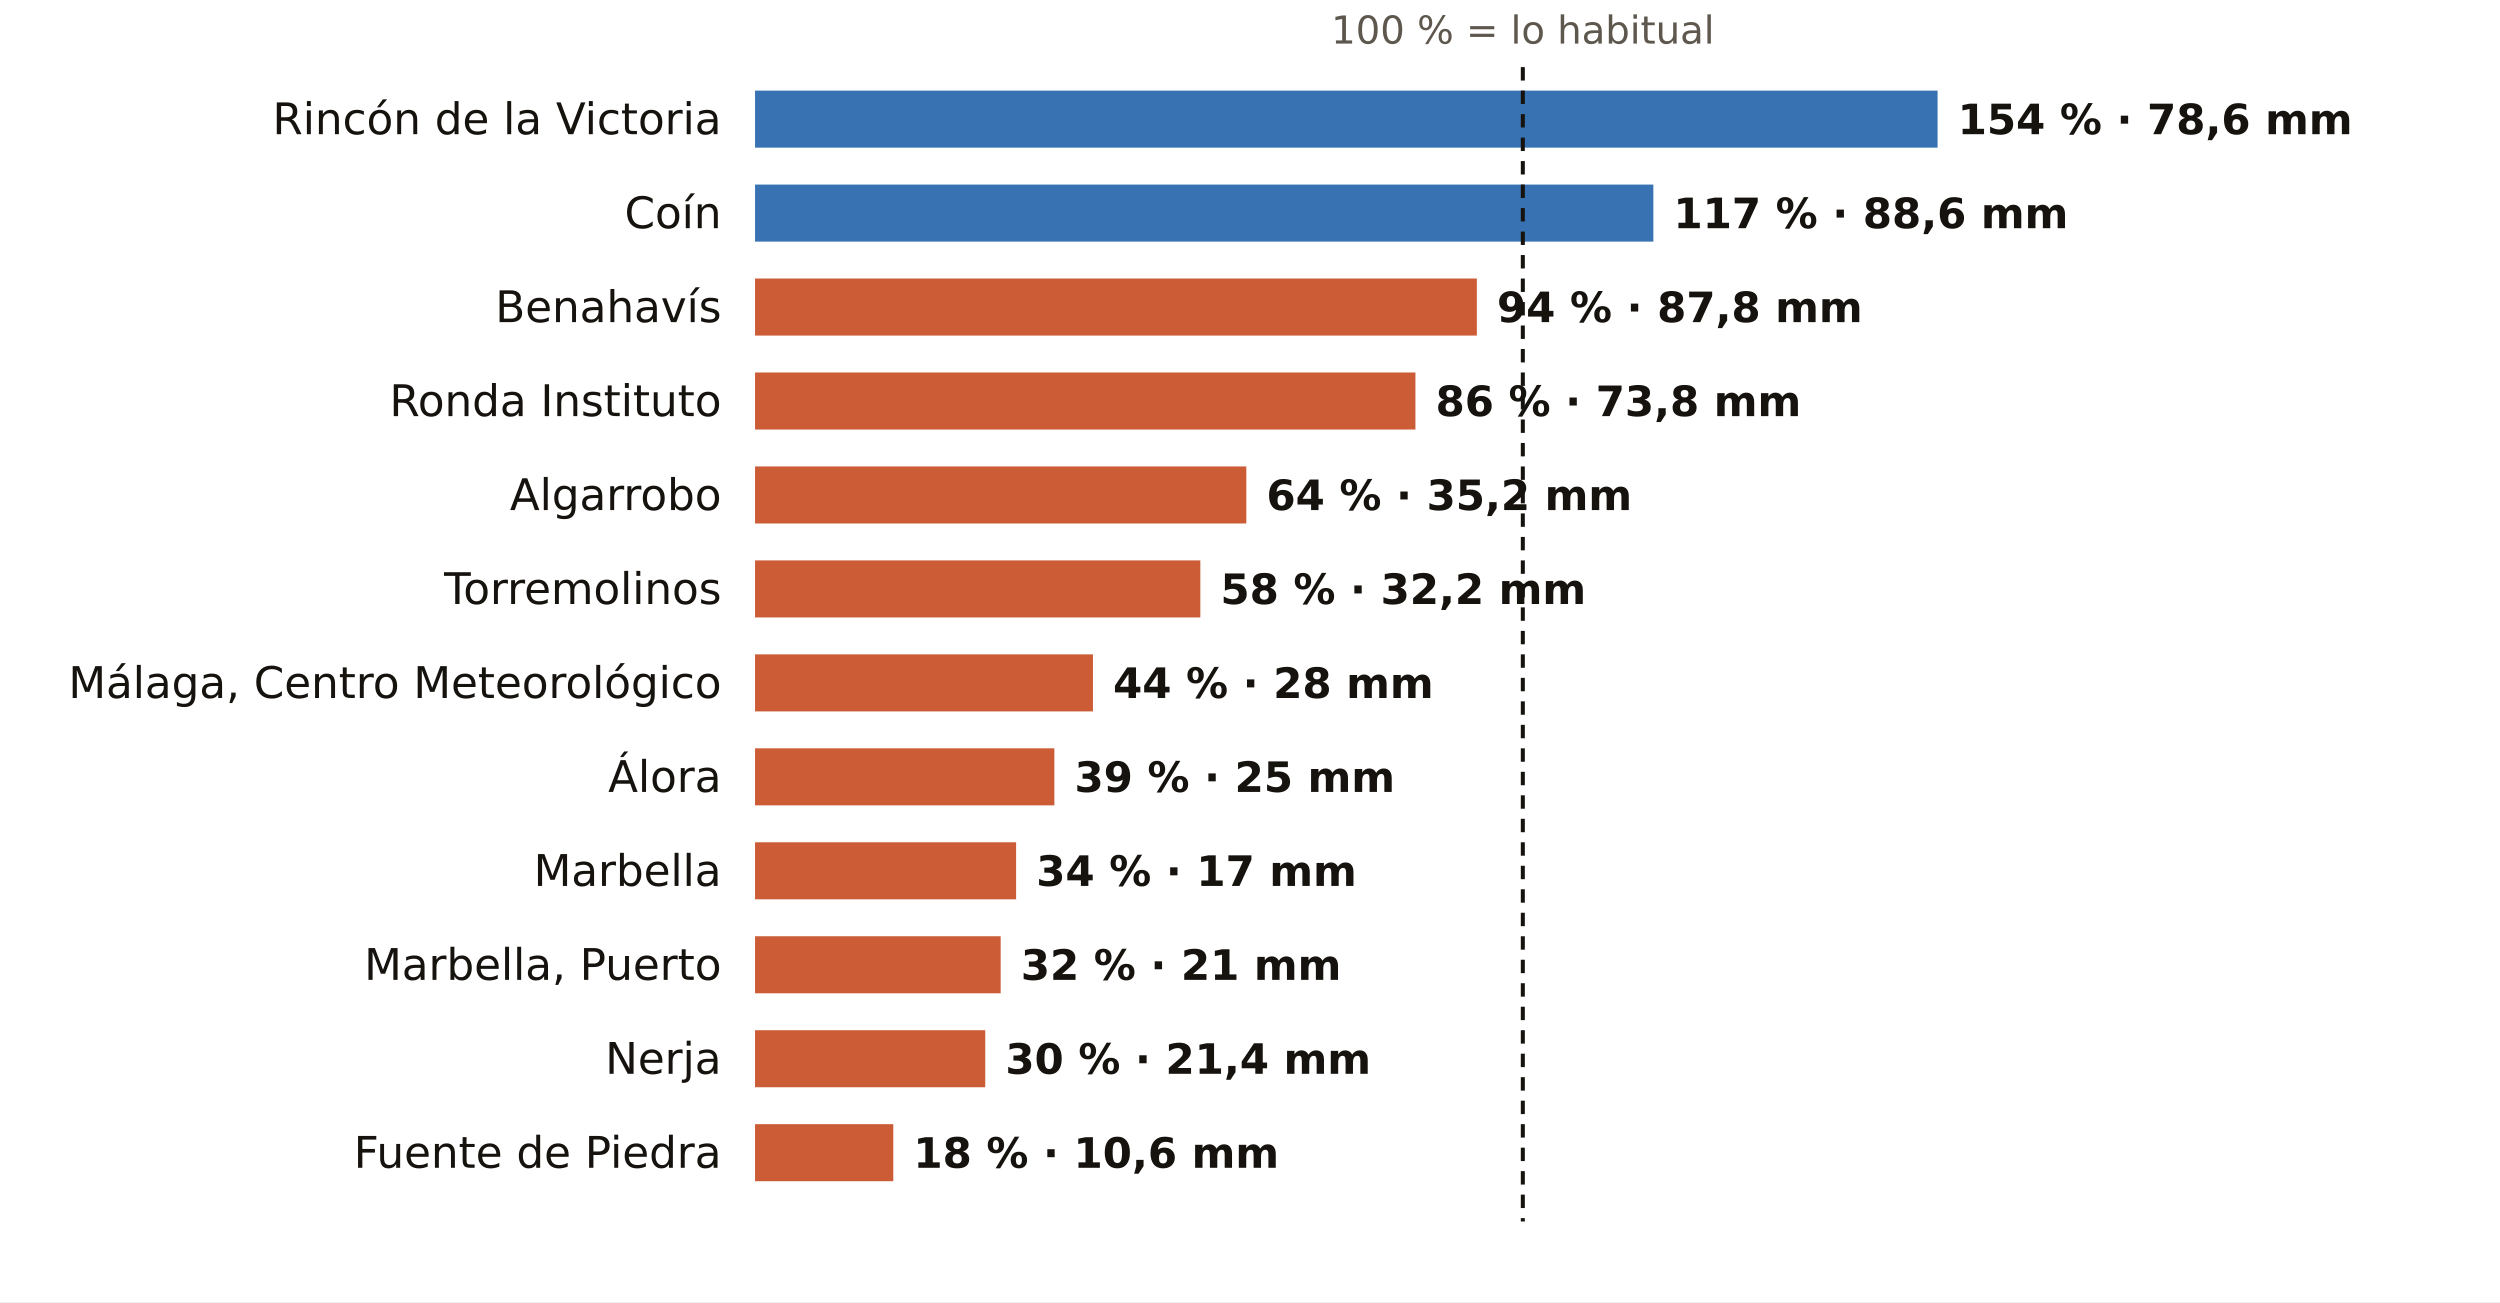
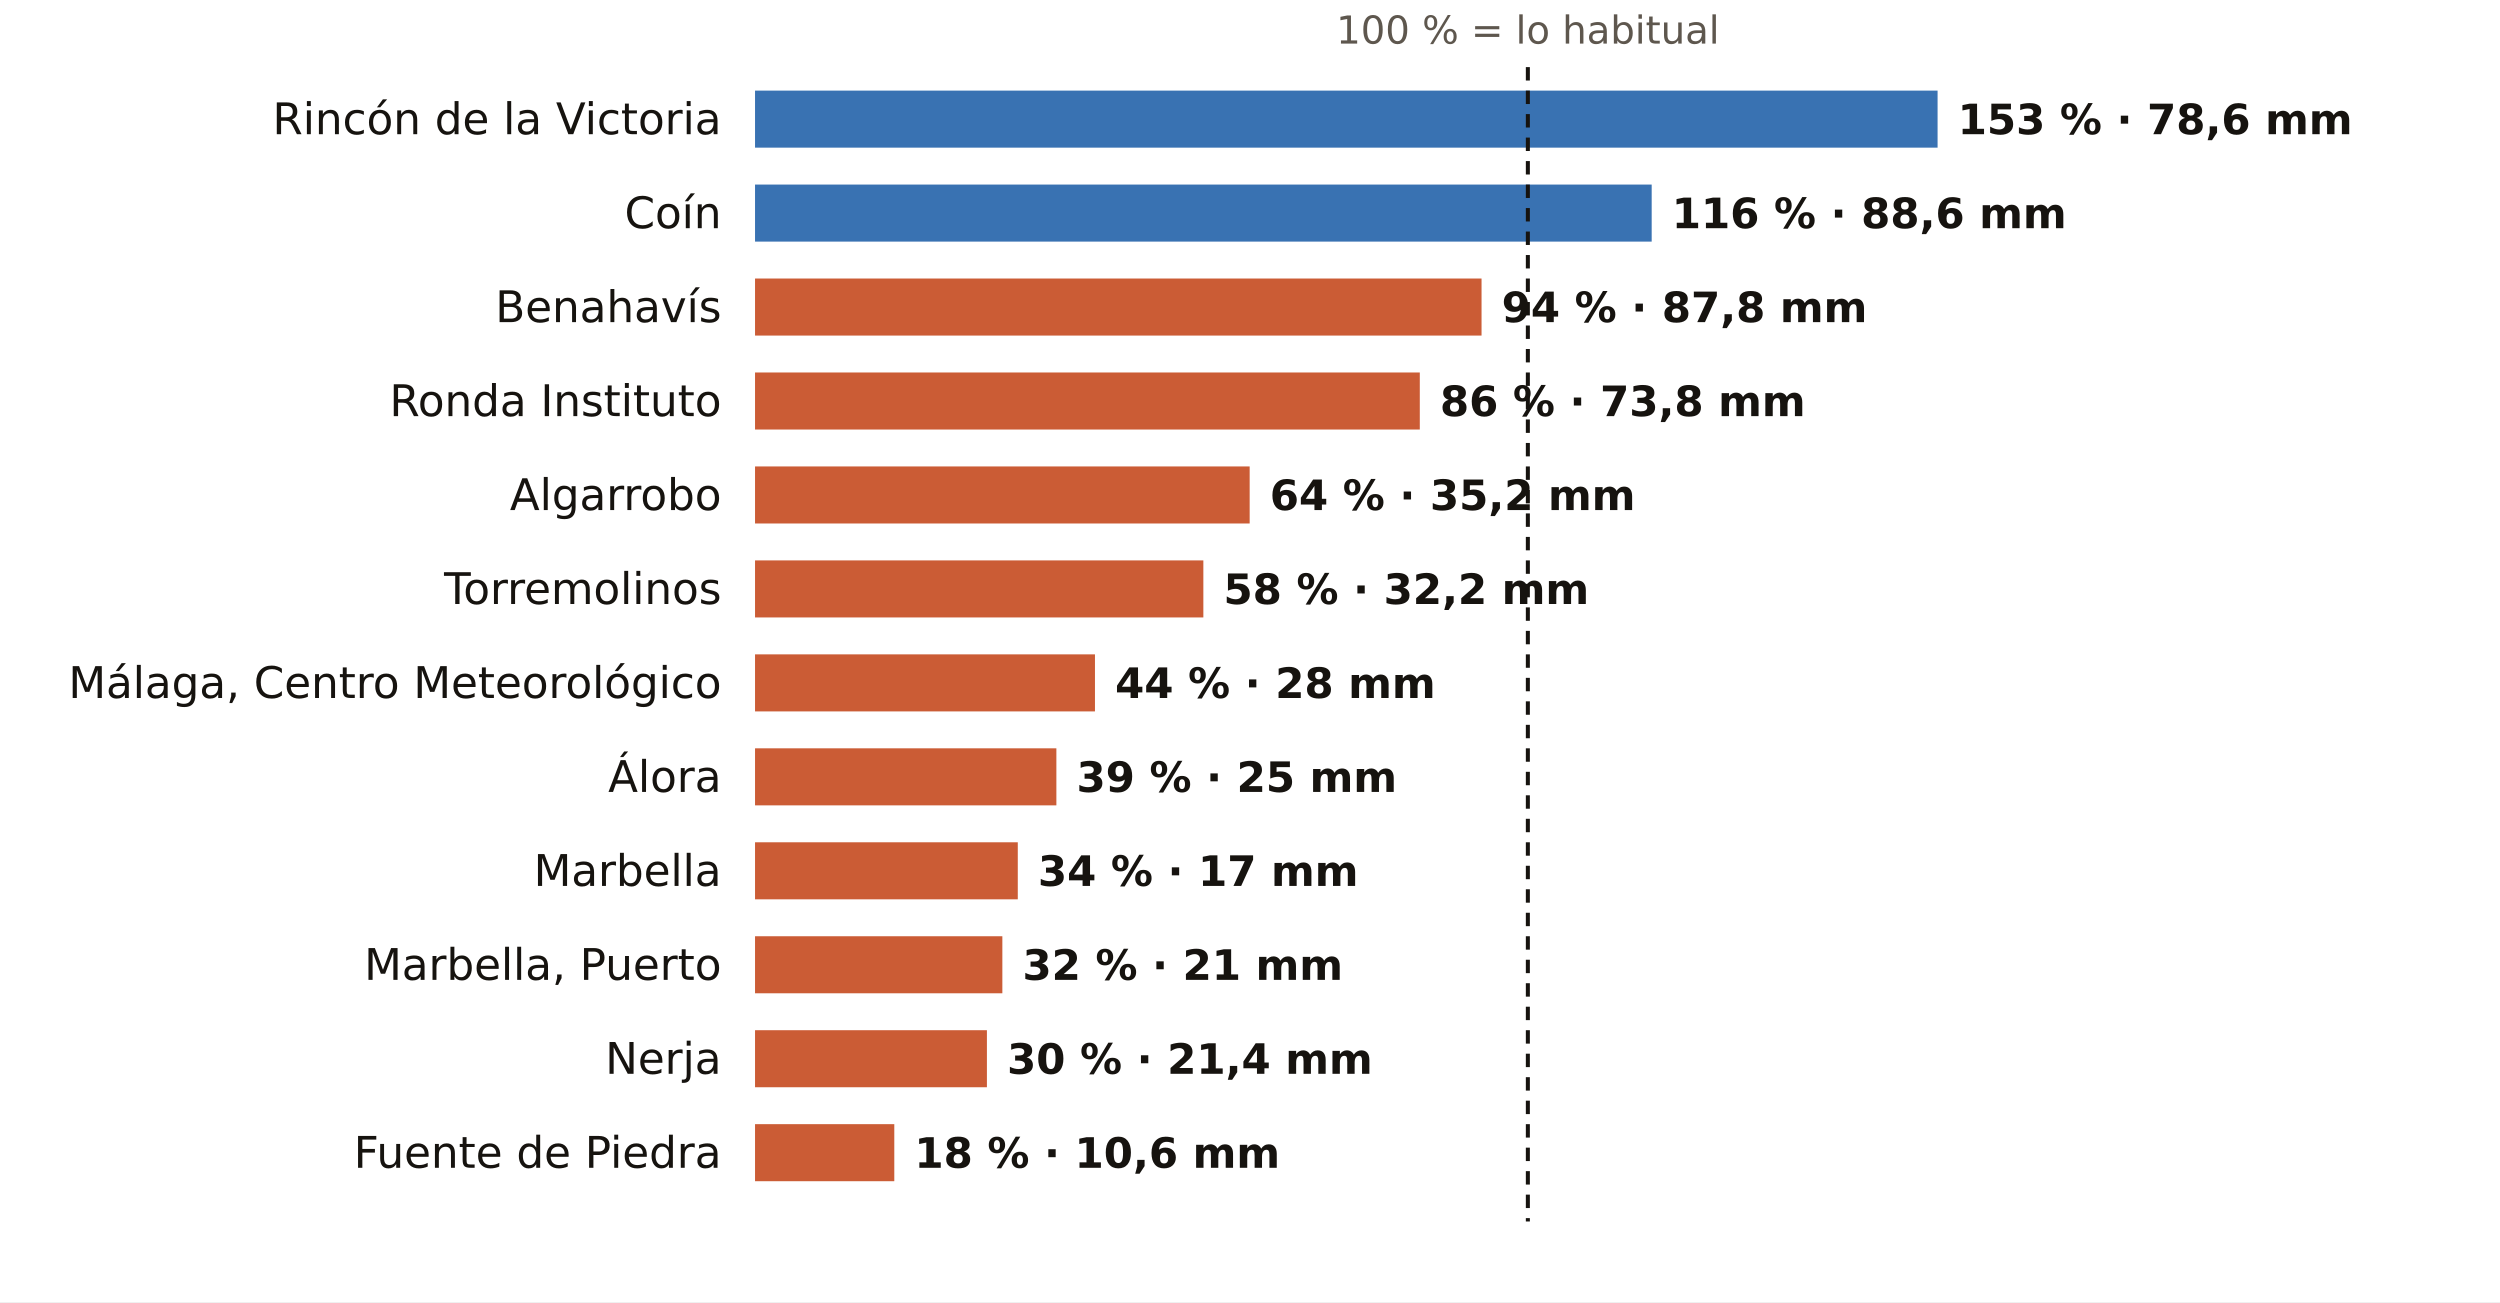
<svg xmlns="http://www.w3.org/2000/svg" viewBox="0 0 745 388" width="745" height="388" role="img" aria-label="El otoño en los pluviómetros de AEMET de Málaga: % de lo habitual">
  <rect width="745" height="388" fill="#FFFFFF" />
-   <text x="453.8" y="13.0" font-size="11.5" fill="#5E574E" text-anchor="middle" font-weight="400" font-family="Public Sans, DejaVu Sans, Arial, sans-serif">100 % = lo habitual</text>
+   <text x="455.3" y="13.0" font-size="11.5" fill="#5E574E" text-anchor="middle" font-weight="400" font-family="Public Sans, DejaVu Sans, Arial, sans-serif">100 % = lo habitual</text>
  <text x="215.0" y="40.0" font-size="13" fill="#16130F" text-anchor="end" font-weight="500" font-family="Public Sans, DejaVu Sans, Arial, sans-serif">Rincón de la Victoria</text>
  <rect x="225" y="27" width="352.4" height="17" fill="#1F5FA8" opacity="0.88" />
-   <text x="583.4" y="40.0" font-size="12.5" fill="#16130F" text-anchor="start" font-weight="600" font-family="Public Sans, DejaVu Sans, Arial, sans-serif">154 % · 78,6 mm</text>
+   <text x="583.4" y="40.0" font-size="12.5" fill="#16130F" text-anchor="start" font-weight="600" font-family="Public Sans, DejaVu Sans, Arial, sans-serif">153 % · 78,6 mm</text>
  <text x="215.0" y="68.0" font-size="13" fill="#16130F" text-anchor="end" font-weight="500" font-family="Public Sans, DejaVu Sans, Arial, sans-serif">Coín</text>
-   <rect x="225" y="55" width="267.7" height="17" fill="#1F5FA8" opacity="0.88" />
-   <text x="498.7" y="68.0" font-size="12.5" fill="#16130F" text-anchor="start" font-weight="600" font-family="Public Sans, DejaVu Sans, Arial, sans-serif">117 % · 88,6 mm</text>
+   <rect x="225" y="55" width="267.2" height="17" fill="#1F5FA8" opacity="0.88" />
+   <text x="498.2" y="68.0" font-size="12.5" fill="#16130F" text-anchor="start" font-weight="600" font-family="Public Sans, DejaVu Sans, Arial, sans-serif">116 % · 88,6 mm</text>
  <text x="215.0" y="96.0" font-size="13" fill="#16130F" text-anchor="end" font-weight="500" font-family="Public Sans, DejaVu Sans, Arial, sans-serif">Benahavís</text>
-   <rect x="225" y="83" width="215.1" height="17" fill="#C4461A" opacity="0.88" />
-   <text x="446.1" y="96.0" font-size="12.5" fill="#16130F" text-anchor="start" font-weight="600" font-family="Public Sans, DejaVu Sans, Arial, sans-serif">94 % · 87,8 mm</text>
+   <rect x="225" y="83" width="216.5" height="17" fill="#C4461A" opacity="0.88" />
+   <text x="447.5" y="96.0" font-size="12.5" fill="#16130F" text-anchor="start" font-weight="600" font-family="Public Sans, DejaVu Sans, Arial, sans-serif">94 % · 87,8 mm</text>
  <text x="215.0" y="124.0" font-size="13" fill="#16130F" text-anchor="end" font-weight="500" font-family="Public Sans, DejaVu Sans, Arial, sans-serif">Ronda Instituto</text>
-   <rect x="225" y="111" width="196.8" height="17" fill="#C4461A" opacity="0.88" />
-   <text x="427.8" y="124.0" font-size="12.5" fill="#16130F" text-anchor="start" font-weight="600" font-family="Public Sans, DejaVu Sans, Arial, sans-serif">86 % · 73,8 mm</text>
+   <rect x="225" y="111" width="198.1" height="17" fill="#C4461A" opacity="0.88" />
+   <text x="429.1" y="124.0" font-size="12.5" fill="#16130F" text-anchor="start" font-weight="600" font-family="Public Sans, DejaVu Sans, Arial, sans-serif">86 % · 73,8 mm</text>
  <text x="215.0" y="152.0" font-size="13" fill="#16130F" text-anchor="end" font-weight="500" font-family="Public Sans, DejaVu Sans, Arial, sans-serif">Algarrobo</text>
-   <rect x="225" y="139" width="146.4" height="17" fill="#C4461A" opacity="0.88" />
-   <text x="377.4" y="152.0" font-size="12.5" fill="#16130F" text-anchor="start" font-weight="600" font-family="Public Sans, DejaVu Sans, Arial, sans-serif">64 % · 35,2 mm</text>
+   <rect x="225" y="139" width="147.4" height="17" fill="#C4461A" opacity="0.88" />
+   <text x="378.4" y="152.0" font-size="12.5" fill="#16130F" text-anchor="start" font-weight="600" font-family="Public Sans, DejaVu Sans, Arial, sans-serif">64 % · 35,2 mm</text>
  <text x="215.0" y="180.0" font-size="13" fill="#16130F" text-anchor="end" font-weight="500" font-family="Public Sans, DejaVu Sans, Arial, sans-serif">Torremolinos</text>
-   <rect x="225" y="167" width="132.7" height="17" fill="#C4461A" opacity="0.88" />
-   <text x="363.7" y="180.0" font-size="12.5" fill="#16130F" text-anchor="start" font-weight="600" font-family="Public Sans, DejaVu Sans, Arial, sans-serif">58 % · 32,2 mm</text>
+   <rect x="225" y="167" width="133.6" height="17" fill="#C4461A" opacity="0.88" />
+   <text x="364.6" y="180.0" font-size="12.5" fill="#16130F" text-anchor="start" font-weight="600" font-family="Public Sans, DejaVu Sans, Arial, sans-serif">58 % · 32,2 mm</text>
  <text x="215.0" y="208.0" font-size="13" fill="#16130F" text-anchor="end" font-weight="500" font-family="Public Sans, DejaVu Sans, Arial, sans-serif">Málaga, Centro Meteorológico</text>
-   <rect x="225" y="195" width="100.7" height="17" fill="#C4461A" opacity="0.88" />
-   <text x="331.7" y="208.0" font-size="12.5" fill="#16130F" text-anchor="start" font-weight="600" font-family="Public Sans, DejaVu Sans, Arial, sans-serif">44 % · 28 mm</text>
+   <rect x="225" y="195" width="101.3" height="17" fill="#C4461A" opacity="0.88" />
+   <text x="332.3" y="208.0" font-size="12.5" fill="#16130F" text-anchor="start" font-weight="600" font-family="Public Sans, DejaVu Sans, Arial, sans-serif">44 % · 28 mm</text>
  <text x="215.0" y="236.0" font-size="13" fill="#16130F" text-anchor="end" font-weight="500" font-family="Public Sans, DejaVu Sans, Arial, sans-serif">Álora</text>
-   <rect x="225" y="223" width="89.2" height="17" fill="#C4461A" opacity="0.88" />
-   <text x="320.2" y="236.0" font-size="12.5" fill="#16130F" text-anchor="start" font-weight="600" font-family="Public Sans, DejaVu Sans, Arial, sans-serif">39 % · 25 mm</text>
+   <rect x="225" y="223" width="89.8" height="17" fill="#C4461A" opacity="0.88" />
+   <text x="320.8" y="236.0" font-size="12.5" fill="#16130F" text-anchor="start" font-weight="600" font-family="Public Sans, DejaVu Sans, Arial, sans-serif">39 % · 25 mm</text>
  <text x="215.0" y="264.0" font-size="13" fill="#16130F" text-anchor="end" font-weight="500" font-family="Public Sans, DejaVu Sans, Arial, sans-serif">Marbella</text>
-   <rect x="225" y="251" width="77.8" height="17" fill="#C4461A" opacity="0.88" />
-   <text x="308.8" y="264.0" font-size="12.5" fill="#16130F" text-anchor="start" font-weight="600" font-family="Public Sans, DejaVu Sans, Arial, sans-serif">34 % · 17 mm</text>
+   <rect x="225" y="251" width="78.3" height="17" fill="#C4461A" opacity="0.88" />
+   <text x="309.3" y="264.0" font-size="12.5" fill="#16130F" text-anchor="start" font-weight="600" font-family="Public Sans, DejaVu Sans, Arial, sans-serif">34 % · 17 mm</text>
  <text x="215.0" y="292.0" font-size="13" fill="#16130F" text-anchor="end" font-weight="500" font-family="Public Sans, DejaVu Sans, Arial, sans-serif">Marbella, Puerto</text>
-   <rect x="225" y="279" width="73.2" height="17" fill="#C4461A" opacity="0.88" />
-   <text x="304.2" y="292.0" font-size="12.5" fill="#16130F" text-anchor="start" font-weight="600" font-family="Public Sans, DejaVu Sans, Arial, sans-serif">32 % · 21 mm</text>
+   <rect x="225" y="279" width="73.7" height="17" fill="#C4461A" opacity="0.88" />
+   <text x="304.7" y="292.0" font-size="12.5" fill="#16130F" text-anchor="start" font-weight="600" font-family="Public Sans, DejaVu Sans, Arial, sans-serif">32 % · 21 mm</text>
  <text x="215.0" y="320.0" font-size="13" fill="#16130F" text-anchor="end" font-weight="500" font-family="Public Sans, DejaVu Sans, Arial, sans-serif">Nerja</text>
-   <rect x="225" y="307" width="68.6" height="17" fill="#C4461A" opacity="0.88" />
-   <text x="299.6" y="320.0" font-size="12.5" fill="#16130F" text-anchor="start" font-weight="600" font-family="Public Sans, DejaVu Sans, Arial, sans-serif">30 % · 21,4 mm</text>
+   <rect x="225" y="307" width="69.1" height="17" fill="#C4461A" opacity="0.88" />
+   <text x="300.1" y="320.0" font-size="12.5" fill="#16130F" text-anchor="start" font-weight="600" font-family="Public Sans, DejaVu Sans, Arial, sans-serif">30 % · 21,4 mm</text>
  <text x="215.0" y="348.0" font-size="13" fill="#16130F" text-anchor="end" font-weight="500" font-family="Public Sans, DejaVu Sans, Arial, sans-serif">Fuente de Piedra</text>
-   <rect x="225" y="335" width="41.2" height="17" fill="#C4461A" opacity="0.88" />
-   <text x="272.2" y="348.0" font-size="12.5" fill="#16130F" text-anchor="start" font-weight="600" font-family="Public Sans, DejaVu Sans, Arial, sans-serif">18 % · 10,6 mm</text>
-   <line x1="453.8" x2="453.8" y1="20" y2="364" stroke="#16130F" stroke-width="1.2" stroke-dasharray="4 3" />
+   <rect x="225" y="335" width="41.5" height="17" fill="#C4461A" opacity="0.88" />
+   <text x="272.5" y="348.0" font-size="12.5" fill="#16130F" text-anchor="start" font-weight="600" font-family="Public Sans, DejaVu Sans, Arial, sans-serif">18 % · 10,6 mm</text>
+   <line x1="455.3" x2="455.3" y1="20" y2="364" stroke="#16130F" stroke-width="1.2" stroke-dasharray="4 3" />
</svg>
